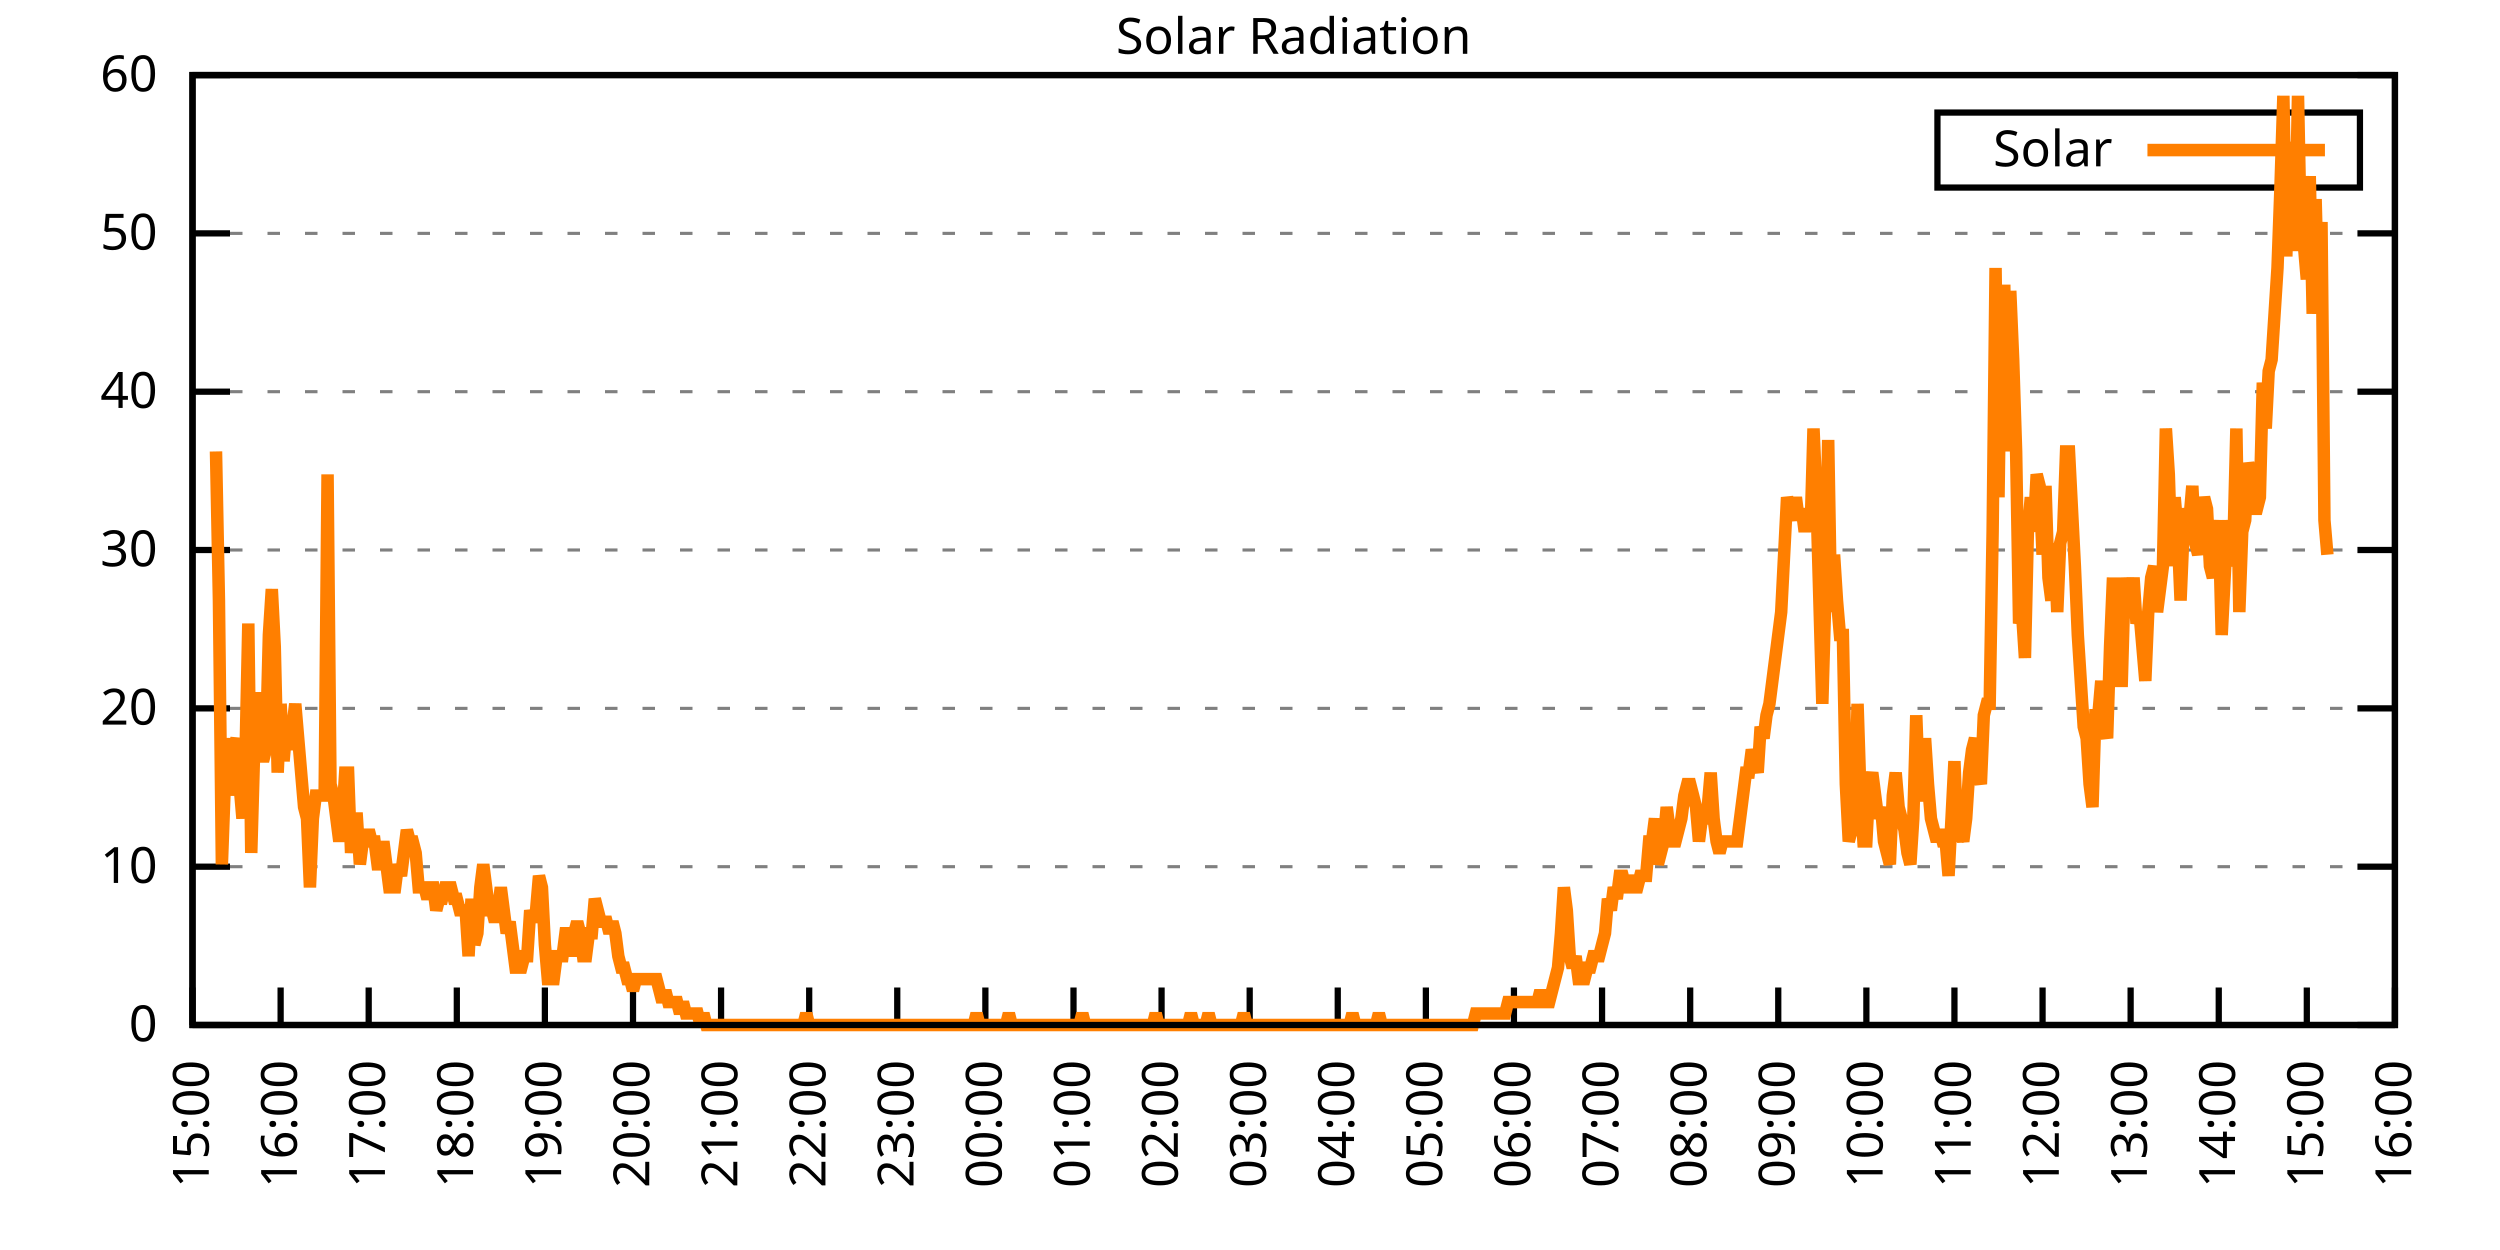
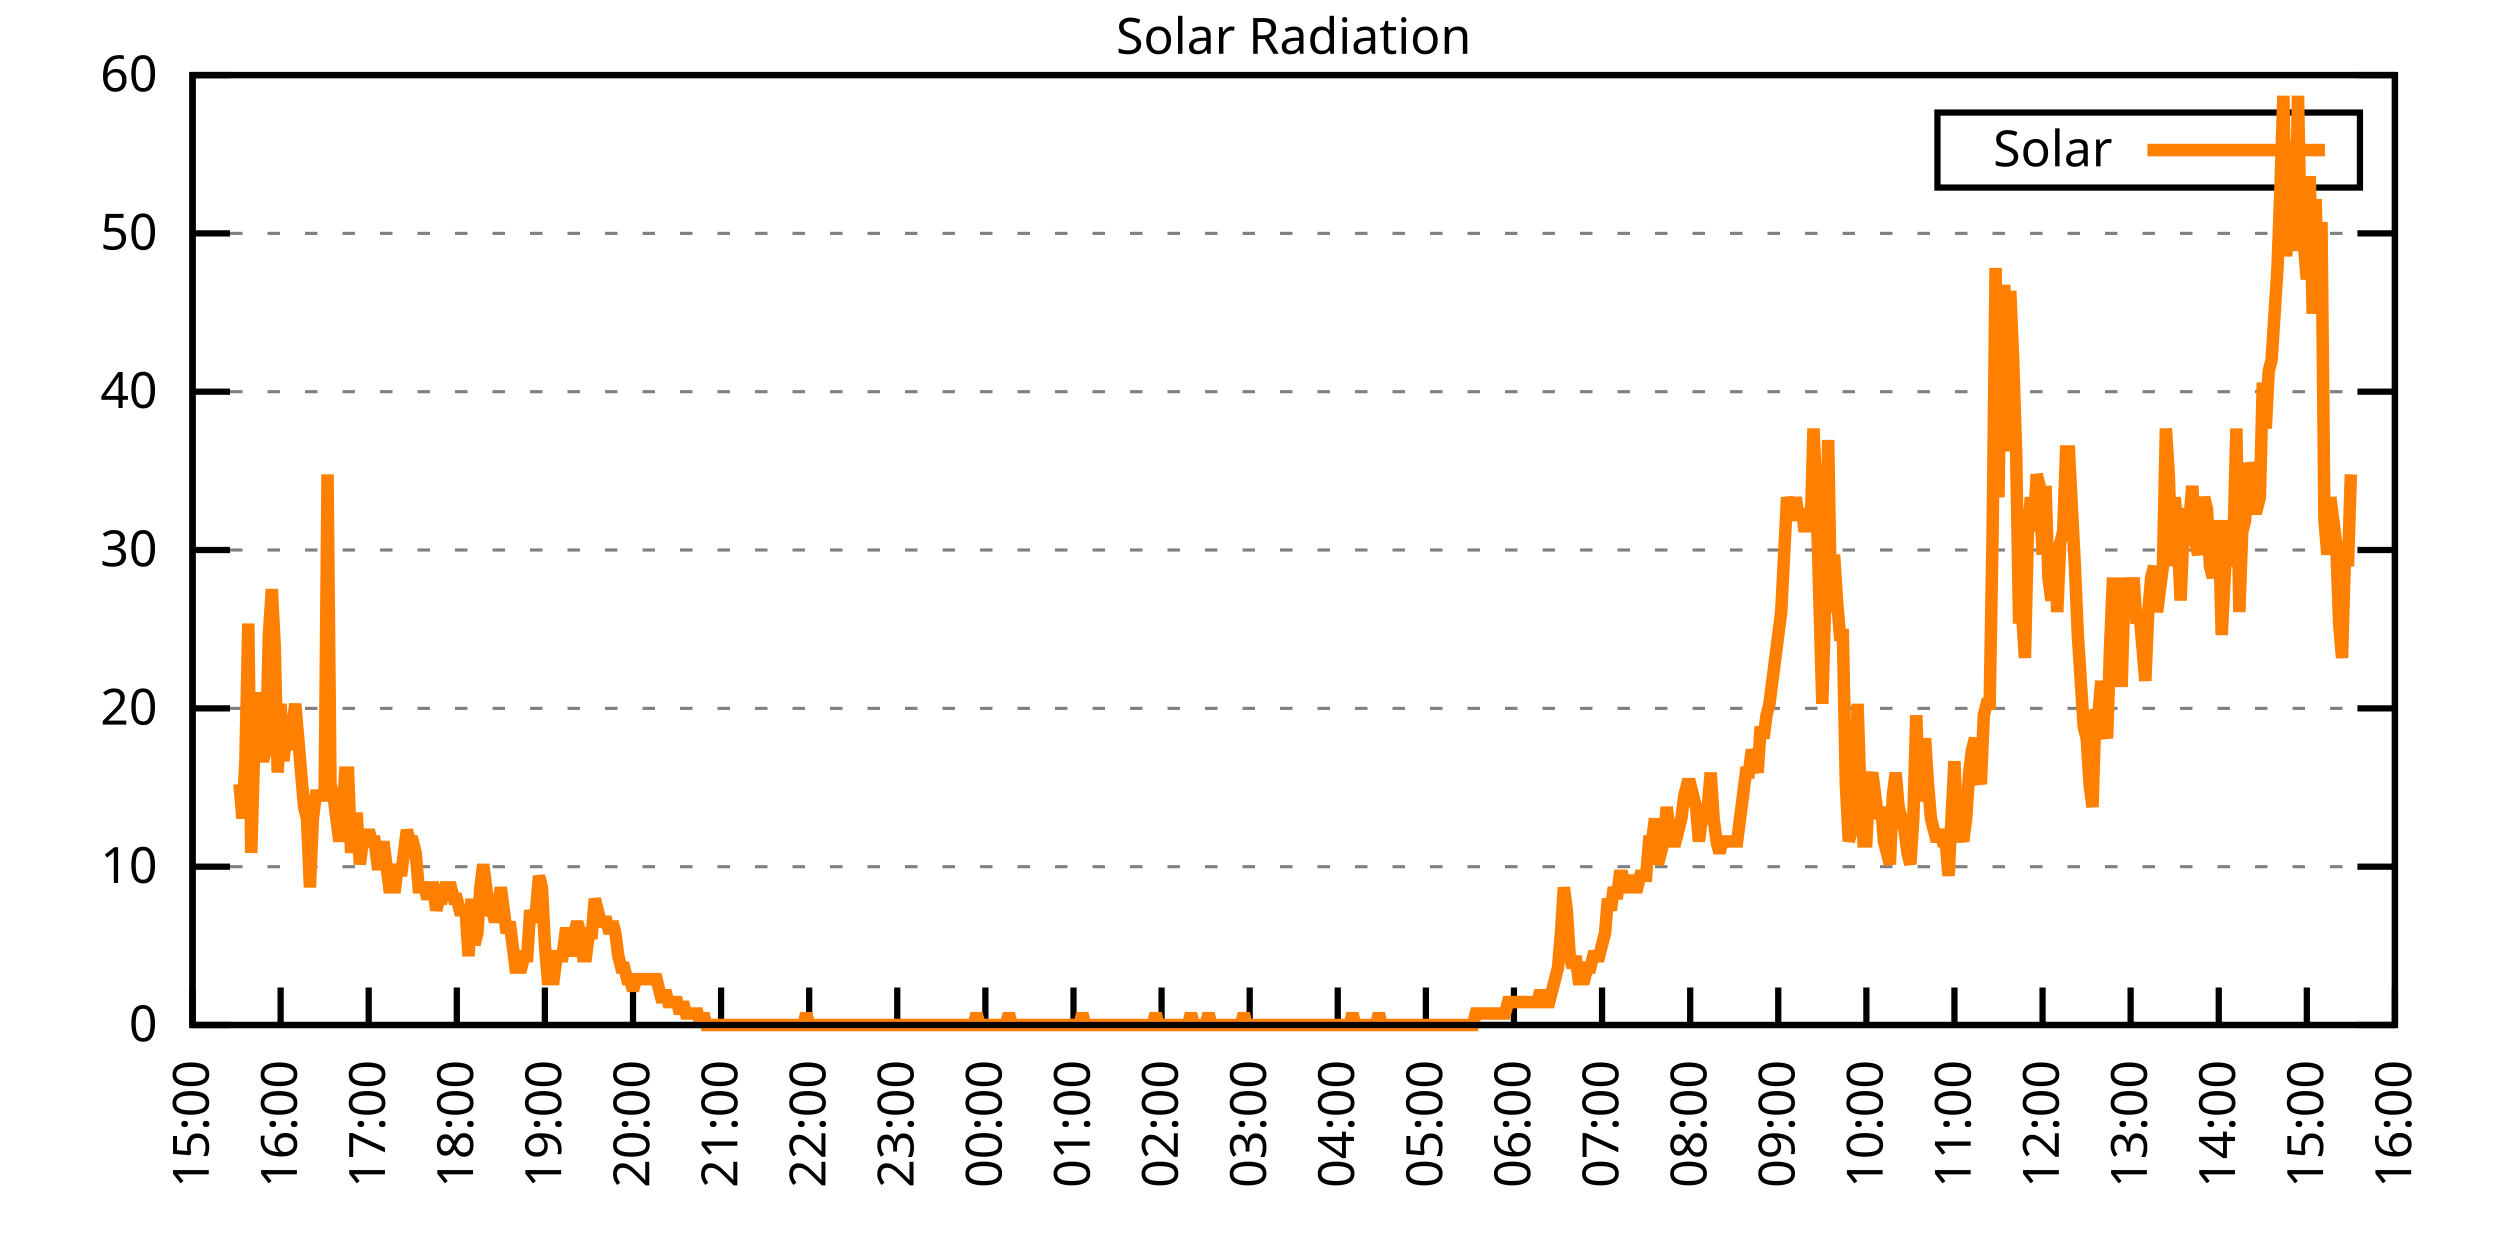
<svg xmlns="http://www.w3.org/2000/svg" xmlns:xlink="http://www.w3.org/1999/xlink" width="400" height="200" viewBox="0 0 400 200">
  <g id="gnuplot_canvas">
    <rect x="0" y="0" width="400" height="200" fill="none" />
    <defs>
      <circle id="gpDot" r="0.5" stroke-width="0.5" stroke="currentColor" />
      <path id="gpPt0" stroke-width="0.333" stroke="currentColor" d="M-1,0 h2 M0,-1 v2" />
      <path id="gpPt1" stroke-width="0.333" stroke="currentColor" d="M-1,-1 L1,1 M1,-1 L-1,1" />
      <path id="gpPt2" stroke-width="0.333" stroke="currentColor" d="M-1,0 L1,0 M0,-1 L0,1 M-1,-1 L1,1 M-1,1 L1,-1" />
      <rect id="gpPt3" stroke-width="0.333" stroke="currentColor" x="-1" y="-1" width="2" height="2" />
      <rect id="gpPt4" stroke-width="0.333" stroke="currentColor" fill="currentColor" x="-1" y="-1" width="2" height="2" />
      <circle id="gpPt5" stroke-width="0.333" stroke="currentColor" cx="0" cy="0" r="1" />
      <use xlink:href="#gpPt5" id="gpPt6" fill="currentColor" stroke="none" />
      <path id="gpPt7" stroke-width="0.333" stroke="currentColor" d="M0,-1.33 L-1.33,0.67 L1.33,0.67 z" />
      <use xlink:href="#gpPt7" id="gpPt8" fill="currentColor" stroke="none" />
      <use xlink:href="#gpPt7" id="gpPt9" stroke="currentColor" transform="rotate(180)" />
      <use xlink:href="#gpPt9" id="gpPt10" fill="currentColor" stroke="none" />
      <use xlink:href="#gpPt3" id="gpPt11" stroke="currentColor" transform="rotate(45)" />
      <use xlink:href="#gpPt11" id="gpPt12" fill="currentColor" stroke="none" />
      <path id="gpPt13" stroke-width="0.333" stroke="currentColor" d="M0,1.330 L1.265,0.411 L0.782,-1.067 L-0.782,-1.076 L-1.265,0.411 z" />
      <use xlink:href="#gpPt13" id="gpPt14" fill="currentColor" stroke="none" />
      <filter id="textbox" filterUnits="objectBoundingBox" x="0" y="0" height="1" width="1">
        <feFlood flood-color="white" flood-opacity="1" result="bgnd" />
        <feComposite in="SourceGraphic" in2="bgnd" operator="atop" />
      </filter>
      <filter id="greybox" filterUnits="objectBoundingBox" x="0" y="0" height="1" width="1">
        <feFlood flood-color="lightgrey" flood-opacity="1" result="grey" />
        <feComposite in="SourceGraphic" in2="grey" operator="atop" />
      </filter>
    </defs>
    <g fill="none" color="white" stroke="currentColor" stroke-width="1.00" stroke-linecap="butt" stroke-linejoin="miter">
</g>
    <g fill="none" color="black" stroke="currentColor" stroke-width="1.00" stroke-linecap="butt" stroke-linejoin="miter">
      <g stroke="none" shape-rendering="crispEdges">
        <polygon fill="rgb(255, 255, 255)" points="30.80,164.00 383.18,164.00 383.18,12.02 30.80,12.02 " />
      </g>
    </g>
    <g fill="none" color="black" stroke="currentColor" stroke-width="1.00" stroke-linecap="butt" stroke-linejoin="miter">
</g>
    <g fill="none" color="black" stroke="black" stroke-width="0.50" stroke-linecap="butt" stroke-linejoin="miter">
</g>
    <g fill="none" color="gray" stroke="currentColor" stroke-width="0.50" stroke-linecap="butt" stroke-linejoin="miter">
      <path stroke="gray" stroke-dasharray="2,4" class="gridline" d="M30.80,164.00 L383.19,164.00  " />
    </g>
    <g fill="none" color="gray" stroke="gray" stroke-width="1.00" stroke-linecap="butt" stroke-linejoin="miter">
</g>
    <g fill="none" color="black" stroke="currentColor" stroke-width="1.00" stroke-linecap="butt" stroke-linejoin="miter">
      <path stroke="black" d="M30.80,164.00 L36.80,164.00 M383.19,164.00 L377.19,164.00  " />
      <g transform="translate(25.20,166.60)" stroke="none" fill="black" font-family="Sans" font-size="8.00" text-anchor="end">
        <text>
          <tspan font-family="Sans"> 0</tspan>
        </text>
      </g>
    </g>
    <g fill="none" color="black" stroke="currentColor" stroke-width="1.00" stroke-linecap="butt" stroke-linejoin="miter">
</g>
    <g fill="none" color="black" stroke="black" stroke-width="0.50" stroke-linecap="butt" stroke-linejoin="miter">
</g>
    <g fill="none" color="gray" stroke="currentColor" stroke-width="0.50" stroke-linecap="butt" stroke-linejoin="miter">
      <path stroke="gray" stroke-dasharray="2,4" class="gridline" d="M30.80,138.67 L383.19,138.67  " />
    </g>
    <g fill="none" color="gray" stroke="gray" stroke-width="1.00" stroke-linecap="butt" stroke-linejoin="miter">
</g>
    <g fill="none" color="black" stroke="currentColor" stroke-width="1.00" stroke-linecap="butt" stroke-linejoin="miter">
      <path stroke="black" d="M30.80,138.67 L36.80,138.67 M383.19,138.67 L377.19,138.67  " />
      <g transform="translate(25.20,141.27)" stroke="none" fill="black" font-family="Sans" font-size="8.00" text-anchor="end">
        <text>
          <tspan font-family="Sans"> 10</tspan>
        </text>
      </g>
    </g>
    <g fill="none" color="black" stroke="currentColor" stroke-width="1.00" stroke-linecap="butt" stroke-linejoin="miter">
</g>
    <g fill="none" color="black" stroke="black" stroke-width="0.50" stroke-linecap="butt" stroke-linejoin="miter">
</g>
    <g fill="none" color="gray" stroke="currentColor" stroke-width="0.50" stroke-linecap="butt" stroke-linejoin="miter">
      <path stroke="gray" stroke-dasharray="2,4" class="gridline" d="M30.80,113.34 L383.19,113.34  " />
    </g>
    <g fill="none" color="gray" stroke="gray" stroke-width="1.00" stroke-linecap="butt" stroke-linejoin="miter">
</g>
    <g fill="none" color="black" stroke="currentColor" stroke-width="1.00" stroke-linecap="butt" stroke-linejoin="miter">
      <path stroke="black" d="M30.80,113.34 L36.80,113.34 M383.19,113.34 L377.19,113.34  " />
      <g transform="translate(25.20,115.94)" stroke="none" fill="black" font-family="Sans" font-size="8.00" text-anchor="end">
        <text>
          <tspan font-family="Sans"> 20</tspan>
        </text>
      </g>
    </g>
    <g fill="none" color="black" stroke="currentColor" stroke-width="1.00" stroke-linecap="butt" stroke-linejoin="miter">
</g>
    <g fill="none" color="black" stroke="black" stroke-width="0.50" stroke-linecap="butt" stroke-linejoin="miter">
</g>
    <g fill="none" color="gray" stroke="currentColor" stroke-width="0.50" stroke-linecap="butt" stroke-linejoin="miter">
      <path stroke="gray" stroke-dasharray="2,4" class="gridline" d="M30.80,88.00 L383.19,88.00  " />
    </g>
    <g fill="none" color="gray" stroke="gray" stroke-width="1.00" stroke-linecap="butt" stroke-linejoin="miter">
</g>
    <g fill="none" color="black" stroke="currentColor" stroke-width="1.00" stroke-linecap="butt" stroke-linejoin="miter">
      <path stroke="black" d="M30.80,88.00 L36.80,88.00 M383.19,88.00 L377.19,88.00  " />
      <g transform="translate(25.20,90.60)" stroke="none" fill="black" font-family="Sans" font-size="8.00" text-anchor="end">
        <text>
          <tspan font-family="Sans"> 30</tspan>
        </text>
      </g>
    </g>
    <g fill="none" color="black" stroke="currentColor" stroke-width="1.00" stroke-linecap="butt" stroke-linejoin="miter">
</g>
    <g fill="none" color="black" stroke="black" stroke-width="0.50" stroke-linecap="butt" stroke-linejoin="miter">
</g>
    <g fill="none" color="gray" stroke="currentColor" stroke-width="0.50" stroke-linecap="butt" stroke-linejoin="miter">
      <path stroke="gray" stroke-dasharray="2,4" class="gridline" d="M30.80,62.67 L383.19,62.67  " />
    </g>
    <g fill="none" color="gray" stroke="gray" stroke-width="1.00" stroke-linecap="butt" stroke-linejoin="miter">
</g>
    <g fill="none" color="black" stroke="currentColor" stroke-width="1.00" stroke-linecap="butt" stroke-linejoin="miter">
      <path stroke="black" d="M30.80,62.67 L36.80,62.67 M383.19,62.67 L377.19,62.67  " />
      <g transform="translate(25.20,65.27)" stroke="none" fill="black" font-family="Sans" font-size="8.00" text-anchor="end">
        <text>
          <tspan font-family="Sans"> 40</tspan>
        </text>
      </g>
    </g>
    <g fill="none" color="black" stroke="currentColor" stroke-width="1.00" stroke-linecap="butt" stroke-linejoin="miter">
</g>
    <g fill="none" color="black" stroke="black" stroke-width="0.50" stroke-linecap="butt" stroke-linejoin="miter">
</g>
    <g fill="none" color="gray" stroke="currentColor" stroke-width="0.50" stroke-linecap="butt" stroke-linejoin="miter">
      <path stroke="gray" stroke-dasharray="2,4" class="gridline" d="M30.80,37.34 L383.19,37.34  " />
    </g>
    <g fill="none" color="gray" stroke="gray" stroke-width="1.00" stroke-linecap="butt" stroke-linejoin="miter">
</g>
    <g fill="none" color="black" stroke="currentColor" stroke-width="1.00" stroke-linecap="butt" stroke-linejoin="miter">
      <path stroke="black" d="M30.80,37.34 L36.80,37.34 M383.19,37.34 L377.19,37.34  " />
      <g transform="translate(25.20,39.94)" stroke="none" fill="black" font-family="Sans" font-size="8.00" text-anchor="end">
        <text>
          <tspan font-family="Sans"> 50</tspan>
        </text>
      </g>
    </g>
    <g fill="none" color="black" stroke="currentColor" stroke-width="1.00" stroke-linecap="butt" stroke-linejoin="miter">
</g>
    <g fill="none" color="black" stroke="black" stroke-width="0.50" stroke-linecap="butt" stroke-linejoin="miter">
</g>
    <g fill="none" color="gray" stroke="currentColor" stroke-width="0.50" stroke-linecap="butt" stroke-linejoin="miter">
      <path stroke="gray" stroke-dasharray="2,4" class="gridline" d="M30.80,12.01 L383.19,12.01  " />
    </g>
    <g fill="none" color="gray" stroke="gray" stroke-width="1.00" stroke-linecap="butt" stroke-linejoin="miter">
</g>
    <g fill="none" color="black" stroke="currentColor" stroke-width="1.00" stroke-linecap="butt" stroke-linejoin="miter">
      <path stroke="black" d="M30.80,12.01 L36.80,12.01 M383.19,12.01 L377.19,12.01  " />
      <g transform="translate(25.20,14.61)" stroke="none" fill="black" font-family="Sans" font-size="8.00" text-anchor="end">
        <text>
          <tspan font-family="Sans"> 60</tspan>
        </text>
      </g>
    </g>
    <g fill="none" color="black" stroke="currentColor" stroke-width="1.00" stroke-linecap="butt" stroke-linejoin="miter">
      <path stroke="black" d="M30.80,164.00 L30.80,158.00  " />
      <g transform="translate(33.40,169.60) rotate(270.00)" stroke="none" fill="black" font-family="Sans" font-size="8.00" text-anchor="end">
        <text>
          <tspan font-family="Sans">15:00</tspan>
        </text>
      </g>
    </g>
    <g fill="none" color="black" stroke="currentColor" stroke-width="1.00" stroke-linecap="butt" stroke-linejoin="miter">
      <path stroke="black" d="M44.90,164.00 L44.90,158.00  " />
      <g transform="translate(47.50,169.60) rotate(270.00)" stroke="none" fill="black" font-family="Sans" font-size="8.00" text-anchor="end">
        <text>
          <tspan font-family="Sans">16:00</tspan>
        </text>
      </g>
    </g>
    <g fill="none" color="black" stroke="currentColor" stroke-width="1.00" stroke-linecap="butt" stroke-linejoin="miter">
      <path stroke="black" d="M58.99,164.00 L58.99,158.00  " />
      <g transform="translate(61.59,169.60) rotate(270.00)" stroke="none" fill="black" font-family="Sans" font-size="8.00" text-anchor="end">
        <text>
          <tspan font-family="Sans">17:00</tspan>
        </text>
      </g>
    </g>
    <g fill="none" color="black" stroke="currentColor" stroke-width="1.00" stroke-linecap="butt" stroke-linejoin="miter">
      <path stroke="black" d="M73.09,164.00 L73.09,158.00  " />
      <g transform="translate(75.69,169.60) rotate(270.00)" stroke="none" fill="black" font-family="Sans" font-size="8.00" text-anchor="end">
        <text>
          <tspan font-family="Sans">18:00</tspan>
        </text>
      </g>
    </g>
    <g fill="none" color="black" stroke="currentColor" stroke-width="1.00" stroke-linecap="butt" stroke-linejoin="miter">
      <path stroke="black" d="M87.18,164.00 L87.18,158.00  " />
      <g transform="translate(89.78,169.60) rotate(270.00)" stroke="none" fill="black" font-family="Sans" font-size="8.00" text-anchor="end">
        <text>
          <tspan font-family="Sans">19:00</tspan>
        </text>
      </g>
    </g>
    <g fill="none" color="black" stroke="currentColor" stroke-width="1.00" stroke-linecap="butt" stroke-linejoin="miter">
      <path stroke="black" d="M101.28,164.00 L101.28,158.00  " />
      <g transform="translate(103.88,169.60) rotate(270.00)" stroke="none" fill="black" font-family="Sans" font-size="8.00" text-anchor="end">
        <text>
          <tspan font-family="Sans">20:00</tspan>
        </text>
      </g>
    </g>
    <g fill="none" color="black" stroke="currentColor" stroke-width="1.00" stroke-linecap="butt" stroke-linejoin="miter">
      <path stroke="black" d="M115.37,164.00 L115.37,158.00  " />
      <g transform="translate(117.97,169.60) rotate(270.00)" stroke="none" fill="black" font-family="Sans" font-size="8.00" text-anchor="end">
        <text>
          <tspan font-family="Sans">21:00</tspan>
        </text>
      </g>
    </g>
    <g fill="none" color="black" stroke="currentColor" stroke-width="1.00" stroke-linecap="butt" stroke-linejoin="miter">
      <path stroke="black" d="M129.47,164.00 L129.47,158.00  " />
      <g transform="translate(132.07,169.60) rotate(270.00)" stroke="none" fill="black" font-family="Sans" font-size="8.00" text-anchor="end">
        <text>
          <tspan font-family="Sans">22:00</tspan>
        </text>
      </g>
    </g>
    <g fill="none" color="black" stroke="currentColor" stroke-width="1.00" stroke-linecap="butt" stroke-linejoin="miter">
      <path stroke="black" d="M143.56,164.00 L143.56,158.00  " />
      <g transform="translate(146.16,169.60) rotate(270.00)" stroke="none" fill="black" font-family="Sans" font-size="8.00" text-anchor="end">
        <text>
          <tspan font-family="Sans">23:00</tspan>
        </text>
      </g>
    </g>
    <g fill="none" color="black" stroke="currentColor" stroke-width="1.00" stroke-linecap="butt" stroke-linejoin="miter">
      <path stroke="black" d="M157.66,164.00 L157.66,158.00  " />
      <g transform="translate(160.26,169.60) rotate(270.00)" stroke="none" fill="black" font-family="Sans" font-size="8.00" text-anchor="end">
        <text>
          <tspan font-family="Sans">00:00</tspan>
        </text>
      </g>
    </g>
    <g fill="none" color="black" stroke="currentColor" stroke-width="1.00" stroke-linecap="butt" stroke-linejoin="miter">
      <path stroke="black" d="M171.76,164.00 L171.76,158.00  " />
      <g transform="translate(174.36,169.60) rotate(270.00)" stroke="none" fill="black" font-family="Sans" font-size="8.00" text-anchor="end">
        <text>
          <tspan font-family="Sans">01:00</tspan>
        </text>
      </g>
    </g>
    <g fill="none" color="black" stroke="currentColor" stroke-width="1.00" stroke-linecap="butt" stroke-linejoin="miter">
      <path stroke="black" d="M185.85,164.00 L185.85,158.00  " />
      <g transform="translate(188.45,169.60) rotate(270.00)" stroke="none" fill="black" font-family="Sans" font-size="8.00" text-anchor="end">
        <text>
          <tspan font-family="Sans">02:00</tspan>
        </text>
      </g>
    </g>
    <g fill="none" color="black" stroke="currentColor" stroke-width="1.00" stroke-linecap="butt" stroke-linejoin="miter">
      <path stroke="black" d="M199.95,164.00 L199.95,158.00  " />
      <g transform="translate(202.55,169.60) rotate(270.00)" stroke="none" fill="black" font-family="Sans" font-size="8.00" text-anchor="end">
        <text>
          <tspan font-family="Sans">03:00</tspan>
        </text>
      </g>
    </g>
    <g fill="none" color="black" stroke="currentColor" stroke-width="1.00" stroke-linecap="butt" stroke-linejoin="miter">
      <path stroke="black" d="M214.04,164.00 L214.04,158.00  " />
      <g transform="translate(216.64,169.60) rotate(270.00)" stroke="none" fill="black" font-family="Sans" font-size="8.00" text-anchor="end">
        <text>
          <tspan font-family="Sans">04:00</tspan>
        </text>
      </g>
    </g>
    <g fill="none" color="black" stroke="currentColor" stroke-width="1.00" stroke-linecap="butt" stroke-linejoin="miter">
      <path stroke="black" d="M228.14,164.00 L228.14,158.00  " />
      <g transform="translate(230.74,169.60) rotate(270.00)" stroke="none" fill="black" font-family="Sans" font-size="8.00" text-anchor="end">
        <text>
          <tspan font-family="Sans">05:00</tspan>
        </text>
      </g>
    </g>
    <g fill="none" color="black" stroke="currentColor" stroke-width="1.00" stroke-linecap="butt" stroke-linejoin="miter">
      <path stroke="black" d="M242.23,164.00 L242.23,158.00  " />
      <g transform="translate(244.83,169.60) rotate(270.00)" stroke="none" fill="black" font-family="Sans" font-size="8.00" text-anchor="end">
        <text>
          <tspan font-family="Sans">06:00</tspan>
        </text>
      </g>
    </g>
    <g fill="none" color="black" stroke="currentColor" stroke-width="1.00" stroke-linecap="butt" stroke-linejoin="miter">
      <path stroke="black" d="M256.33,164.00 L256.33,158.00  " />
      <g transform="translate(258.93,169.60) rotate(270.00)" stroke="none" fill="black" font-family="Sans" font-size="8.00" text-anchor="end">
        <text>
          <tspan font-family="Sans">07:00</tspan>
        </text>
      </g>
    </g>
    <g fill="none" color="black" stroke="currentColor" stroke-width="1.00" stroke-linecap="butt" stroke-linejoin="miter">
      <path stroke="black" d="M270.43,164.00 L270.43,158.00  " />
      <g transform="translate(273.03,169.60) rotate(270.00)" stroke="none" fill="black" font-family="Sans" font-size="8.00" text-anchor="end">
        <text>
          <tspan font-family="Sans">08:00</tspan>
        </text>
      </g>
    </g>
    <g fill="none" color="black" stroke="currentColor" stroke-width="1.00" stroke-linecap="butt" stroke-linejoin="miter">
      <path stroke="black" d="M284.52,164.00 L284.52,158.00  " />
      <g transform="translate(287.12,169.60) rotate(270.00)" stroke="none" fill="black" font-family="Sans" font-size="8.00" text-anchor="end">
        <text>
          <tspan font-family="Sans">09:00</tspan>
        </text>
      </g>
    </g>
    <g fill="none" color="black" stroke="currentColor" stroke-width="1.00" stroke-linecap="butt" stroke-linejoin="miter">
      <path stroke="black" d="M298.62,164.00 L298.62,158.00  " />
      <g transform="translate(301.22,169.60) rotate(270.00)" stroke="none" fill="black" font-family="Sans" font-size="8.00" text-anchor="end">
        <text>
          <tspan font-family="Sans">10:00</tspan>
        </text>
      </g>
    </g>
    <g fill="none" color="black" stroke="currentColor" stroke-width="1.00" stroke-linecap="butt" stroke-linejoin="miter">
      <path stroke="black" d="M312.71,164.00 L312.71,158.00  " />
      <g transform="translate(315.31,169.60) rotate(270.00)" stroke="none" fill="black" font-family="Sans" font-size="8.00" text-anchor="end">
        <text>
          <tspan font-family="Sans">11:00</tspan>
        </text>
      </g>
    </g>
    <g fill="none" color="black" stroke="currentColor" stroke-width="1.00" stroke-linecap="butt" stroke-linejoin="miter">
      <path stroke="black" d="M326.81,164.00 L326.81,158.00  " />
      <g transform="translate(329.41,169.60) rotate(270.00)" stroke="none" fill="black" font-family="Sans" font-size="8.00" text-anchor="end">
        <text>
          <tspan font-family="Sans">12:00</tspan>
        </text>
      </g>
    </g>
    <g fill="none" color="black" stroke="currentColor" stroke-width="1.00" stroke-linecap="butt" stroke-linejoin="miter">
      <path stroke="black" d="M340.90,164.00 L340.90,158.00  " />
      <g transform="translate(343.50,169.60) rotate(270.00)" stroke="none" fill="black" font-family="Sans" font-size="8.00" text-anchor="end">
        <text>
          <tspan font-family="Sans">13:00</tspan>
        </text>
      </g>
    </g>
    <g fill="none" color="black" stroke="currentColor" stroke-width="1.00" stroke-linecap="butt" stroke-linejoin="miter">
      <path stroke="black" d="M355.00,164.00 L355.00,158.00  " />
      <g transform="translate(357.60,169.60) rotate(270.00)" stroke="none" fill="black" font-family="Sans" font-size="8.00" text-anchor="end">
        <text>
          <tspan font-family="Sans">14:00</tspan>
        </text>
      </g>
    </g>
    <g fill="none" color="black" stroke="currentColor" stroke-width="1.00" stroke-linecap="butt" stroke-linejoin="miter">
      <path stroke="black" d="M369.09,164.00 L369.09,158.00  " />
      <g transform="translate(371.69,169.60) rotate(270.00)" stroke="none" fill="black" font-family="Sans" font-size="8.00" text-anchor="end">
        <text>
          <tspan font-family="Sans">15:00</tspan>
        </text>
      </g>
    </g>
    <g fill="none" color="black" stroke="currentColor" stroke-width="1.00" stroke-linecap="butt" stroke-linejoin="miter">
      <path stroke="black" d="M383.19,164.00 L383.19,158.00  " />
      <g transform="translate(385.79,169.60) rotate(270.00)" stroke="none" fill="black" font-family="Sans" font-size="8.00" text-anchor="end">
        <text>
          <tspan font-family="Sans">16:00</tspan>
        </text>
      </g>
    </g>
    <g fill="none" color="black" stroke="currentColor" stroke-width="1.00" stroke-linecap="butt" stroke-linejoin="miter">
</g>
    <g fill="none" color="black" stroke="currentColor" stroke-width="1.00" stroke-linecap="butt" stroke-linejoin="miter">
      <path stroke="black" d="M30.80,12.01 L30.80,164.00 L383.19,164.00 L383.19,12.01 L30.80,12.01 Z  " />
    </g>
    <g fill="none" color="black" stroke="currentColor" stroke-width="1.00" stroke-linecap="butt" stroke-linejoin="miter">
</g>
    <g fill="none" color="black" stroke="currentColor" stroke-width="1.00" stroke-linecap="butt" stroke-linejoin="miter">
      <path stroke="black" d="M309.99,30.01 L309.99,18.01 L377.59,18.01 L377.59,30.01 L309.99,30.01 Z  " />
    </g>
    <g id="Solar_Radiation_plot_1">
      <g fill="none" color="white" stroke="black" stroke-width="2.00" stroke-linecap="butt" stroke-linejoin="miter">
</g>
      <g fill="none" color="black" stroke="currentColor" stroke-width="2.00" stroke-linecap="butt" stroke-linejoin="miter">
        <g transform="translate(337.99,26.61)" stroke="none" fill="black" font-family="Sans" font-size="8.00" text-anchor="end">
          <text>
            <tspan font-family="Sans">Solar</tspan>
          </text>
        </g>
      </g>
      <g fill="none" color="black" stroke="currentColor" stroke-width="2.00" stroke-linecap="butt" stroke-linejoin="miter">
-         <path stroke="rgb(255, 127,   0)" d="M343.59,24.01 L371.99,24.01 M34.56,72.23 L35.03,96.09 L35.50,138.30 L35.97,125.46 L36.44,118.12 L36.91,127.29   L37.38,119.95 L37.85,118.12 L38.32,125.46 L38.79,130.96 L39.26,121.79 L39.73,99.76 L40.20,136.47 L40.67,119.95   L41.14,110.77 L41.61,119.95 L42.08,121.79 L42.55,119.95 L43.02,101.60 L43.49,94.26 L43.96,103.43 L44.43,123.62   L44.90,112.61 L45.37,121.79 L45.84,116.28 L46.31,119.95 L46.78,116.28 L47.24,112.61 L47.71,118.12 L48.18,123.62   L48.65,129.13 L49.12,130.96 L49.59,141.98 L50.06,130.96 L50.53,127.29 L51.00,127.29 L51.47,127.29 L51.94,127.29   L52.41,75.90 L52.88,125.46 L53.35,127.29 L53.82,130.96 L54.29,134.63 L54.76,130.96 L55.23,123.62 L55.70,123.62   L56.17,136.47 L56.64,130.96 L57.11,130.96 L57.58,138.30 L58.05,134.63 L58.52,134.63 L58.99,132.80 L59.46,134.63   L59.93,134.63 L60.40,138.30 L60.87,138.30 L61.34,134.63 L61.81,138.30 L62.28,141.98 L62.75,141.98 L63.22,141.98   L63.69,138.30 L64.16,140.14 L64.63,136.47 L65.10,132.80 L65.57,134.63 L66.04,134.63 L66.51,136.47 L66.98,141.98   L67.45,141.98 L67.92,141.98 L68.39,143.81 L68.86,141.98 L69.33,141.98 L69.80,145.65 L70.27,143.81 L70.74,143.81   L71.21,141.98 L71.68,141.98 L72.15,141.98 L72.62,143.81 L73.09,143.81 L73.56,145.65 L74.03,145.65 L74.50,145.65   L74.97,152.99 L75.44,143.81 L75.91,151.15 L76.38,149.32 L76.85,141.98 L77.32,138.30 L77.79,141.98 L78.26,145.65   L78.73,145.65 L79.19,147.48 L79.66,145.65 L80.13,141.98 L80.60,145.65 L81.07,149.32 L81.54,147.48 L82.01,151.15   L82.48,154.82 L82.95,154.82 L83.42,154.82 L83.89,152.99 L84.36,152.99 L84.83,145.65 L85.30,147.48 L85.77,145.65   L86.24,140.14 L86.71,141.98 L87.18,151.15 L87.65,156.66 L88.12,156.66 L88.59,156.66 L89.06,152.99 L89.53,152.99   L90.00,152.99 L90.47,149.32 L90.94,149.32 L91.41,152.99 L91.88,149.32 L92.35,147.48 L92.82,149.32 L93.29,152.99   L93.76,152.99 L94.23,149.32 L94.70,149.32 L95.17,143.81 L95.64,145.65 L96.11,147.48 L96.58,147.48 L97.05,147.48   L97.52,149.32 L97.99,147.48 L98.46,149.32 L98.93,152.99 L99.40,154.82 L99.87,154.82 L100.34,156.66 L100.81,156.66   L101.28,158.49 L101.75,156.66 L102.22,156.66 L102.69,156.66 L103.16,156.66 L103.63,156.66 L104.10,156.66 L104.57,156.66   L105.04,156.66 L105.51,158.49 L105.98,160.33 L106.45,158.49 L106.92,160.33 L107.39,160.33 L107.86,160.33 L108.33,160.33   L108.80,162.16 L109.27,160.33 L109.74,162.16 L110.21,162.16 L110.68,162.16 L111.14,162.16 L111.61,162.16 L112.08,164.00   L112.55,162.16 L113.02,164.00 L113.49,164.00 L113.96,164.00 L114.43,164.00 L114.90,164.00 L115.37,164.00 L115.84,164.00   L116.31,164.00 L116.78,164.00 L117.25,164.00 L117.72,164.00 L118.19,164.00 L118.66,164.00 L119.13,164.00 L119.60,164.00   L120.07,164.00 L120.54,164.00 L121.01,164.00 L121.48,164.00 L121.95,164.00 L122.42,164.00 L122.89,164.00 L123.36,164.00   L123.83,164.00 L124.30,164.00 L124.77,164.00 L125.24,164.00 L125.71,164.00 L126.18,164.00 L126.65,164.00 L127.12,164.00   L127.59,164.00 L128.06,164.00 L128.53,164.00 L129.00,162.16 L129.47,164.00 L129.94,164.00 L130.41,164.00 L130.88,164.00   L131.35,164.00 L131.82,164.00 L132.29,164.00 L132.76,164.00 L133.23,164.00 L133.70,164.00 L134.17,164.00 L134.64,164.00   L135.11,164.00 L135.58,164.00 L136.05,164.00 L136.52,164.00 L136.99,164.00 L137.46,164.00 L137.93,164.00 L138.40,164.00   L138.87,164.00 L139.34,164.00 L139.81,164.00 L140.28,164.00 L140.75,164.00 L141.22,164.00 L141.69,164.00 L142.16,164.00   L142.63,164.00 L143.09,164.00 L143.56,164.00 L144.03,164.00 L144.50,164.00 L144.97,164.00 L145.44,164.00 L145.91,164.00   L146.38,164.00 L146.85,164.00 L147.32,164.00 L147.79,164.00 L148.26,164.00 L148.73,164.00 L149.20,164.00 L149.67,164.00   L150.14,164.00 L150.61,164.00 L151.08,164.00 L151.55,164.00 L152.02,164.00 L152.49,164.00 L152.96,164.00 L153.43,164.00   L153.90,164.00 L154.37,164.00 L154.84,164.00 L155.31,164.00 L155.78,164.00 L156.25,162.16 L156.72,164.00 L157.19,164.00   L157.66,164.00 L158.13,164.00 L158.60,164.00 L159.07,164.00 L159.54,164.00 L160.01,164.00 L160.48,164.00 L160.95,164.00   L161.42,162.16 L161.89,164.00 L162.36,164.00 L162.83,164.00 L163.30,164.00 L163.77,164.00 L164.24,164.00 L164.71,164.00   L165.18,164.00 L165.65,164.00 L166.12,164.00 L166.59,164.00 L167.06,164.00 L167.53,164.00 L168.00,164.00 L168.47,164.00   L168.94,164.00 L169.41,164.00 L169.88,164.00 L170.35,164.00 L170.82,164.00 L171.29,164.00 L171.76,164.00 L172.23,164.00   L172.70,164.00 L173.17,162.16 L173.64,164.00 L174.11,164.00 L174.58,164.00 L175.04,164.00 L175.51,164.00 L175.98,164.00   L176.45,164.00 L176.92,164.00 L177.39,164.00 L177.86,164.00 L178.33,164.00 L178.80,164.00 L179.27,164.00 L179.74,164.00   L180.21,164.00 L180.68,164.00 L181.15,164.00 L181.62,164.00 L182.09,164.00 L182.56,164.00 L183.03,164.00 L183.50,164.00   L183.97,164.00 L184.44,164.00 L184.91,162.16 L185.38,164.00 L185.85,164.00 L186.32,164.00 L186.79,164.00 L187.26,164.00   L187.73,164.00 L188.20,164.00 L188.67,164.00 L189.14,164.00 L189.61,164.00 L190.08,164.00 L190.55,162.16 L191.02,164.00   L191.49,164.00 L191.96,164.00 L192.43,164.00 L192.90,164.00 L193.37,162.16 L193.84,164.00 L194.31,164.00 L194.78,164.00   L195.25,164.00 L195.72,164.00 L196.19,164.00 L196.66,164.00 L197.13,164.00 L197.60,164.00 L198.07,164.00 L198.54,164.00   L199.01,162.16 L199.48,164.00 L199.95,164.00 L200.42,164.00 L200.89,164.00 L201.36,164.00 L201.83,164.00 L202.30,164.00   L202.77,164.00 L203.24,164.00 L203.71,164.00 L204.18,164.00 L204.65,164.00 L205.12,164.00 L205.59,164.00 L206.06,164.00   L206.53,164.00 L207.00,164.00 L207.46,164.00 L207.93,164.00 L208.40,164.00 L208.87,164.00 L209.34,164.00 L209.81,164.00   L210.28,164.00 L210.75,164.00 L211.22,164.00 L211.69,164.00 L212.16,164.00 L212.63,164.00 L213.10,164.00 L213.57,164.00   L214.04,164.00 L214.51,164.00 L214.98,164.00 L215.45,164.00 L215.92,164.00 L216.39,162.16 L216.86,164.00 L217.33,164.00   L217.80,164.00 L218.27,164.00 L218.74,164.00 L219.21,164.00 L219.68,164.00 L220.15,164.00 L220.62,162.16 L221.09,164.00   L221.56,164.00 L222.03,164.00 L222.50,164.00 L222.97,164.00 L223.44,164.00 L223.91,164.00 L224.38,164.00 L224.85,164.00   L225.32,164.00 L225.79,164.00 L226.26,164.00 L226.73,164.00 L227.20,164.00 L227.67,164.00 L228.14,164.00 L228.61,164.00   L229.08,164.00 L229.55,164.00 L230.02,164.00 L230.49,164.00 L230.96,164.00 L231.43,164.00 L231.90,164.00 L232.37,164.00   L232.84,164.00 L233.31,164.00 L233.78,164.00 L234.25,164.00 L234.72,164.00 L235.19,164.00 L235.66,164.00 L236.13,162.16   L236.60,162.16 L237.07,162.16 L237.54,162.16 L238.01,162.16 L238.48,162.16 L238.95,162.16 L239.41,162.16 L239.88,162.16   L240.35,162.16 L240.82,162.16 L241.29,160.33 L241.76,160.33 L242.23,160.33 L242.70,160.33 L243.17,160.33 L243.64,160.33   L244.11,160.33 L244.58,160.33 L245.05,160.33 L245.52,160.33 L245.99,160.33 L246.46,158.49 L246.93,160.33 L247.40,160.33   L247.87,160.33 L248.34,158.49 L248.81,156.66 L249.28,154.82 L249.75,149.32 L250.22,141.98 L250.69,145.65 L251.16,152.99   L251.63,154.82 L252.10,152.99 L252.57,156.66 L253.04,156.66 L253.51,156.66 L253.98,154.82 L254.45,154.82 L254.92,152.99   L255.39,152.99 L255.86,152.99 L256.33,151.15 L256.80,149.32 L257.27,143.81 L257.74,145.65 L258.21,141.98 L258.68,143.81   L259.15,140.14 L259.62,140.14 L260.09,141.98 L260.56,141.98 L261.03,140.14 L261.50,141.98 L261.97,141.98 L262.44,140.14   L262.91,140.14 L263.38,140.14 L263.85,134.63 L264.32,134.63 L264.79,130.96 L265.26,138.30 L265.73,136.47 L266.20,134.63   L266.67,129.13 L267.14,132.80 L267.61,134.63 L268.08,134.63 L268.55,132.80 L269.02,130.96 L269.49,127.29 L269.96,125.46   L270.43,125.46 L270.90,127.29 L271.36,129.13 L271.83,134.63 L272.30,130.96 L272.77,130.96 L273.24,129.13 L273.71,123.62   L274.18,130.96 L274.65,134.63 L275.12,136.47 L275.59,134.63 L276.06,134.63 L276.53,134.63 L277.00,134.63 L277.47,134.63   L277.94,134.63 L278.41,130.96 L278.88,127.29 L279.35,123.62 L279.82,123.62 L280.29,119.95 L280.76,121.79 L281.23,123.62   L281.70,116.28 L282.17,118.12 L282.64,114.44 L283.11,112.61 L283.58,108.94 L284.05,105.27 L284.52,101.60 L284.99,97.93   L285.46,88.75 L285.93,79.57 L286.40,81.41 L286.87,83.24 L287.34,79.57 L287.81,83.24 L288.28,81.41 L288.75,85.08   L289.22,81.41 L289.69,85.08 L290.16,68.56 L290.63,79.57 L291.10,96.09 L291.57,112.61 L292.04,96.09 L292.51,70.40   L292.98,97.93 L293.45,88.75 L293.92,96.09 L294.39,101.60 L294.86,101.60 L295.33,125.46 L295.80,134.63 L296.27,132.80   L296.74,132.80 L297.21,112.61 L297.68,127.29 L298.15,134.63 L298.62,134.63 L299.09,125.46 L299.56,123.62 L300.03,127.29   L300.50,130.96 L300.97,129.13 L301.44,134.63 L301.91,136.47 L302.38,138.30 L302.85,127.29 L303.31,123.62 L303.78,129.13   L304.25,130.96 L304.72,132.80 L305.19,136.47 L305.66,138.30 L306.13,130.96 L306.60,114.44 L307.07,127.29 L307.54,127.29   L308.01,118.12 L308.48,125.46 L308.95,130.96 L309.42,132.80 L309.89,134.63 L310.36,132.80 L310.83,134.63 L311.30,134.63   L311.77,140.14 L312.24,130.96 L312.71,121.79 L313.18,134.63 L313.65,132.80 L314.12,134.63 L314.59,130.96 L315.06,123.62   L315.53,119.95 L316.00,118.12 L316.47,123.62 L316.94,125.46 L317.41,114.44 L317.88,112.61 L318.35,112.61 L318.82,85.08   L319.29,42.87 L319.76,79.57 L320.23,46.54 L320.70,46.54 L321.17,72.23 L321.64,46.54 L322.11,57.55 L322.58,72.23   L323.05,99.76 L323.52,97.93 L323.99,105.27 L324.46,85.08 L324.93,79.57 L325.40,85.08 L325.87,75.90 L326.34,77.74   L326.81,88.75 L327.28,77.74 L327.75,92.42 L328.22,96.09 L328.69,86.91 L329.16,97.93 L329.63,86.91 L330.10,85.08   L330.57,72.23 L331.04,72.23 L331.51,81.41 L331.98,90.59 L332.45,101.60 L332.92,108.94 L333.39,116.28 L333.86,118.12   L334.33,125.46 L334.80,129.13 L335.26,114.44 L335.73,114.44 L336.20,108.94 L336.67,116.28 L337.14,118.12 L337.61,103.43   L338.08,92.42 L338.55,105.27 L339.02,108.94 L339.49,108.94 L339.96,92.42 L340.43,97.93 L340.90,97.93 L341.37,92.42   L341.84,99.76 L342.31,97.93 L342.78,103.43 L343.25,108.94 L343.72,97.93 L344.19,92.42 L344.66,90.59 L345.13,97.93   L345.60,94.26 L346.07,90.59 L346.54,68.56 L347.01,75.90 L347.48,90.59 L347.95,79.57 L348.42,85.08 L348.89,96.09   L349.36,85.08 L349.83,81.41 L350.30,83.24 L350.77,77.74 L351.24,86.91 L351.71,88.75 L352.18,83.24 L352.65,79.57   L353.12,81.41 L353.59,90.59 L354.06,92.42 L354.53,88.75 L355.00,83.24 L355.47,101.60 L355.94,92.42 L356.41,83.24   L356.88,90.59 L357.35,86.91 L357.82,68.56 L358.29,97.93 L358.76,85.08 L359.23,83.24 L359.70,74.07 L360.17,75.90   L360.64,81.41 L361.11,81.41 L361.58,79.57 L362.05,61.22 L362.52,68.56 L362.99,59.38 L363.46,57.55 L363.93,50.21   L364.40,42.87 L364.87,30.02 L365.34,15.33 L365.81,41.03 L366.28,22.68 L366.75,39.19 L367.21,39.19 L367.68,15.33   L368.15,39.19 L368.62,39.19 L369.09,44.70 L369.56,28.18 L370.03,50.21 L370.50,31.85 L370.97,50.21 L371.44,35.52   L371.91,83.24 L372.38,88.75  " />
+         <path stroke="rgb(255, 127,   0)" d="M343.59,24.01 L371.99,24.01 M38.32,125.46 L38.79,130.96 L39.26,121.79 L39.73,99.76 L40.20,136.47 L40.67,119.95   L41.14,110.77 L41.61,119.95 L42.08,121.79 L42.55,119.95 L43.02,101.60 L43.49,94.26 L43.96,103.43 L44.43,123.62   L44.90,112.61 L45.37,121.79 L45.84,116.28 L46.31,119.95 L46.78,116.28 L47.24,112.61 L47.71,118.12 L48.18,123.62   L48.65,129.13 L49.12,130.96 L49.59,141.98 L50.06,130.96 L50.53,127.29 L51.00,127.29 L51.47,127.29 L51.94,127.29   L52.41,75.90 L52.88,125.46 L53.35,127.29 L53.82,130.96 L54.29,134.63 L54.76,130.96 L55.23,123.62 L55.70,123.62   L56.17,136.47 L56.64,130.96 L57.11,130.96 L57.58,138.30 L58.05,134.63 L58.52,134.63 L58.99,132.80 L59.46,134.63   L59.93,134.63 L60.40,138.30 L60.87,138.30 L61.34,134.63 L61.81,138.30 L62.28,141.98 L62.75,141.98 L63.22,141.98   L63.69,138.30 L64.16,140.14 L64.63,136.47 L65.10,132.80 L65.57,134.63 L66.04,134.63 L66.51,136.47 L66.98,141.98   L67.45,141.98 L67.92,141.98 L68.39,143.81 L68.86,141.98 L69.33,141.98 L69.80,145.65 L70.27,143.81 L70.74,143.81   L71.21,141.98 L71.68,141.98 L72.15,141.98 L72.62,143.81 L73.09,143.81 L73.56,145.65 L74.03,145.65 L74.50,145.65   L74.97,152.99 L75.44,143.81 L75.91,151.15 L76.38,149.32 L76.85,141.98 L77.32,138.30 L77.79,141.98 L78.26,145.65   L78.73,145.65 L79.19,147.48 L79.66,145.65 L80.13,141.98 L80.60,145.65 L81.07,149.32 L81.54,147.48 L82.01,151.15   L82.48,154.82 L82.95,154.82 L83.42,154.82 L83.89,152.99 L84.36,152.99 L84.83,145.65 L85.30,147.48 L85.77,145.65   L86.24,140.14 L86.71,141.98 L87.18,151.15 L87.65,156.66 L88.12,156.66 L88.59,156.66 L89.06,152.99 L89.53,152.99   L90.00,152.99 L90.47,149.32 L90.94,149.32 L91.41,152.99 L91.88,149.32 L92.35,147.48 L92.82,149.32 L93.29,152.99   L93.76,152.99 L94.23,149.32 L94.70,149.32 L95.17,143.81 L95.64,145.65 L96.11,147.48 L96.58,147.48 L97.05,147.48   L97.52,149.32 L97.99,147.48 L98.46,149.32 L98.93,152.99 L99.40,154.82 L99.87,154.82 L100.34,156.66 L100.81,156.66   L101.28,158.49 L101.75,156.66 L102.22,156.66 L102.69,156.66 L103.16,156.66 L103.63,156.66 L104.10,156.66 L104.57,156.66   L105.04,156.66 L105.51,158.49 L105.98,160.33 L106.45,158.49 L106.92,160.33 L107.39,160.33 L107.86,160.33 L108.33,160.33   L108.80,162.16 L109.27,160.33 L109.74,162.16 L110.21,162.16 L110.68,162.16 L111.14,162.16 L111.61,162.16 L112.08,164.00   L112.55,162.16 L113.02,164.00 L113.49,164.00 L113.96,164.00 L114.43,164.00 L114.90,164.00 L115.37,164.00 L115.84,164.00   L116.31,164.00 L116.78,164.00 L117.25,164.00 L117.72,164.00 L118.19,164.00 L118.66,164.00 L119.13,164.00 L119.60,164.00   L120.07,164.00 L120.54,164.00 L121.01,164.00 L121.48,164.00 L121.95,164.00 L122.42,164.00 L122.89,164.00 L123.36,164.00   L123.83,164.00 L124.30,164.00 L124.77,164.00 L125.24,164.00 L125.71,164.00 L126.18,164.00 L126.65,164.00 L127.12,164.00   L127.59,164.00 L128.06,164.00 L128.53,164.00 L129.00,162.16 L129.47,164.00 L129.94,164.00 L130.41,164.00 L130.88,164.00   L131.35,164.00 L131.82,164.00 L132.29,164.00 L132.76,164.00 L133.23,164.00 L133.70,164.00 L134.17,164.00 L134.64,164.00   L135.11,164.00 L135.58,164.00 L136.05,164.00 L136.52,164.00 L136.99,164.00 L137.46,164.00 L137.93,164.00 L138.40,164.00   L138.87,164.00 L139.34,164.00 L139.81,164.00 L140.28,164.00 L140.75,164.00 L141.22,164.00 L141.69,164.00 L142.16,164.00   L142.63,164.00 L143.09,164.00 L143.56,164.00 L144.03,164.00 L144.50,164.00 L144.97,164.00 L145.44,164.00 L145.91,164.00   L146.38,164.00 L146.85,164.00 L147.32,164.00 L147.79,164.00 L148.26,164.00 L148.73,164.00 L149.20,164.00 L149.67,164.00   L150.14,164.00 L150.61,164.00 L151.08,164.00 L151.55,164.00 L152.02,164.00 L152.49,164.00 L152.96,164.00 L153.43,164.00   L153.90,164.00 L154.37,164.00 L154.84,164.00 L155.31,164.00 L155.78,164.00 L156.25,162.16 L156.72,164.00 L157.19,164.00   L157.66,164.00 L158.13,164.00 L158.60,164.00 L159.07,164.00 L159.54,164.00 L160.01,164.00 L160.48,164.00 L160.95,164.00   L161.42,162.16 L161.89,164.00 L162.36,164.00 L162.83,164.00 L163.30,164.00 L163.77,164.00 L164.24,164.00 L164.71,164.00   L165.18,164.00 L165.65,164.00 L166.12,164.00 L166.59,164.00 L167.06,164.00 L167.53,164.00 L168.00,164.00 L168.47,164.00   L168.94,164.00 L169.41,164.00 L169.88,164.00 L170.35,164.00 L170.82,164.00 L171.29,164.00 L171.76,164.00 L172.23,164.00   L172.70,164.00 L173.17,162.16 L173.64,164.00 L174.11,164.00 L174.58,164.00 L175.04,164.00 L175.51,164.00 L175.98,164.00   L176.45,164.00 L176.92,164.00 L177.39,164.00 L177.86,164.00 L178.33,164.00 L178.80,164.00 L179.27,164.00 L179.74,164.00   L180.21,164.00 L180.68,164.00 L181.15,164.00 L181.62,164.00 L182.09,164.00 L182.56,164.00 L183.03,164.00 L183.50,164.00   L183.97,164.00 L184.44,164.00 L184.91,162.16 L185.38,164.00 L185.85,164.00 L186.32,164.00 L186.79,164.00 L187.26,164.00   L187.73,164.00 L188.20,164.00 L188.67,164.00 L189.14,164.00 L189.61,164.00 L190.08,164.00 L190.55,162.16 L191.02,164.00   L191.49,164.00 L191.96,164.00 L192.43,164.00 L192.90,164.00 L193.37,162.16 L193.84,164.00 L194.31,164.00 L194.78,164.00   L195.25,164.00 L195.72,164.00 L196.19,164.00 L196.66,164.00 L197.13,164.00 L197.60,164.00 L198.07,164.00 L198.54,164.00   L199.01,162.16 L199.48,164.00 L199.95,164.00 L200.42,164.00 L200.89,164.00 L201.36,164.00 L201.83,164.00 L202.30,164.00   L202.77,164.00 L203.24,164.00 L203.71,164.00 L204.18,164.00 L204.65,164.00 L205.12,164.00 L205.59,164.00 L206.06,164.00   L206.53,164.00 L207.00,164.00 L207.46,164.00 L207.93,164.00 L208.40,164.00 L208.87,164.00 L209.34,164.00 L209.81,164.00   L210.28,164.00 L210.75,164.00 L211.22,164.00 L211.69,164.00 L212.16,164.00 L212.63,164.00 L213.10,164.00 L213.57,164.00   L214.04,164.00 L214.51,164.00 L214.98,164.00 L215.45,164.00 L215.92,164.00 L216.39,162.16 L216.86,164.00 L217.33,164.00   L217.80,164.00 L218.27,164.00 L218.74,164.00 L219.21,164.00 L219.68,164.00 L220.15,164.00 L220.62,162.16 L221.09,164.00   L221.56,164.00 L222.03,164.00 L222.50,164.00 L222.97,164.00 L223.44,164.00 L223.91,164.00 L224.38,164.00 L224.85,164.00   L225.32,164.00 L225.79,164.00 L226.26,164.00 L226.73,164.00 L227.20,164.00 L227.67,164.00 L228.14,164.00 L228.61,164.00   L229.08,164.00 L229.55,164.00 L230.02,164.00 L230.49,164.00 L230.96,164.00 L231.43,164.00 L231.90,164.00 L232.37,164.00   L232.84,164.00 L233.31,164.00 L233.78,164.00 L234.25,164.00 L234.72,164.00 L235.19,164.00 L235.66,164.00 L236.13,162.16   L236.60,162.16 L237.07,162.16 L237.54,162.16 L238.01,162.16 L238.48,162.16 L238.95,162.16 L239.41,162.16 L239.88,162.16   L240.35,162.16 L240.82,162.16 L241.29,160.33 L241.76,160.33 L242.23,160.33 L242.70,160.33 L243.17,160.33 L243.64,160.33   L244.11,160.33 L244.58,160.33 L245.05,160.33 L245.52,160.33 L245.99,160.33 L246.46,158.49 L246.93,160.33 L247.40,160.33   L247.87,160.33 L248.34,158.49 L248.81,156.66 L249.28,154.82 L249.75,149.32 L250.22,141.98 L250.69,145.65 L251.16,152.99   L251.63,154.82 L252.10,152.99 L252.57,156.66 L253.04,156.66 L253.51,156.66 L253.98,154.82 L254.45,154.82 L254.92,152.99   L255.39,152.99 L255.86,152.99 L256.33,151.15 L256.80,149.32 L257.27,143.81 L257.74,145.65 L258.21,141.98 L258.68,143.81   L259.15,140.14 L259.62,140.14 L260.09,141.98 L260.56,141.98 L261.03,140.14 L261.50,141.98 L261.97,141.98 L262.44,140.14   L262.91,140.14 L263.38,140.14 L263.85,134.63 L264.32,134.63 L264.79,130.96 L265.26,138.30 L265.73,136.47 L266.20,134.63   L266.67,129.13 L267.14,132.80 L267.61,134.63 L268.08,134.63 L268.55,132.80 L269.02,130.96 L269.49,127.29 L269.96,125.46   L270.43,125.46 L270.90,127.29 L271.36,129.13 L271.83,134.63 L272.30,130.96 L272.77,130.96 L273.24,129.13 L273.71,123.62   L274.18,130.96 L274.65,134.63 L275.12,136.47 L275.59,134.63 L276.06,134.63 L276.53,134.63 L277.00,134.63 L277.47,134.63   L277.94,134.63 L278.41,130.96 L278.88,127.29 L279.35,123.62 L279.82,123.62 L280.29,119.95 L280.76,121.79 L281.23,123.62   L281.70,116.28 L282.17,118.12 L282.64,114.44 L283.11,112.61 L283.58,108.94 L284.05,105.27 L284.52,101.60 L284.99,97.93   L285.46,88.75 L285.93,79.57 L286.40,81.41 L286.87,83.24 L287.34,79.57 L287.81,83.24 L288.28,81.41 L288.75,85.08   L289.22,81.41 L289.69,85.08 L290.16,68.56 L290.63,79.57 L291.10,96.09 L291.57,112.61 L292.04,96.09 L292.51,70.40   L292.98,97.93 L293.45,88.75 L293.92,96.09 L294.39,101.60 L294.86,101.60 L295.33,125.46 L295.80,134.63 L296.27,132.80   L296.74,132.80 L297.21,112.61 L297.68,127.29 L298.15,134.63 L298.62,134.63 L299.09,125.46 L299.56,123.62 L300.03,127.29   L300.50,130.96 L300.97,129.13 L301.44,134.63 L301.91,136.47 L302.38,138.30 L302.85,127.29 L303.31,123.62 L303.78,129.13   L304.25,130.96 L304.72,132.80 L305.19,136.47 L305.66,138.30 L306.13,130.96 L306.60,114.44 L307.07,127.29 L307.54,127.29   L308.01,118.12 L308.48,125.46 L308.95,130.96 L309.42,132.80 L309.89,134.63 L310.36,132.80 L310.83,134.63 L311.30,134.63   L311.77,140.14 L312.24,130.96 L312.71,121.79 L313.18,134.63 L313.65,132.80 L314.12,134.63 L314.59,130.96 L315.06,123.62   L315.53,119.95 L316.00,118.12 L316.47,123.62 L316.94,125.46 L317.41,114.44 L317.88,112.61 L318.35,112.61 L318.82,85.08   L319.29,42.87 L319.76,79.57 L320.23,46.54 L320.70,46.54 L321.17,72.23 L321.64,46.54 L322.11,57.55 L322.58,72.23   L323.05,99.76 L323.52,97.93 L323.99,105.27 L324.46,85.08 L324.93,79.57 L325.40,85.08 L325.87,75.90 L326.34,77.74   L326.81,88.75 L327.28,77.74 L327.75,92.42 L328.22,96.09 L328.69,86.91 L329.16,97.93 L329.63,86.91 L330.10,85.08   L330.57,72.23 L331.04,72.23 L331.51,81.41 L331.98,90.59 L332.45,101.60 L332.92,108.94 L333.39,116.28 L333.86,118.12   L334.33,125.46 L334.80,129.13 L335.26,114.44 L335.73,114.44 L336.20,108.94 L336.67,116.28 L337.14,118.12 L337.61,103.43   L338.08,92.42 L338.55,105.27 L339.02,108.94 L339.49,108.94 L339.96,92.42 L340.43,97.93 L340.90,97.93 L341.37,92.42   L341.84,99.76 L342.31,97.93 L342.78,103.43 L343.25,108.94 L343.72,97.93 L344.19,92.42 L344.66,90.59 L345.13,97.93   L345.60,94.26 L346.07,90.59 L346.54,68.56 L347.01,75.90 L347.48,90.59 L347.95,79.57 L348.42,85.08 L348.89,96.09   L349.36,85.08 L349.83,81.41 L350.30,83.24 L350.77,77.74 L351.24,86.91 L351.71,88.75 L352.18,83.24 L352.65,79.57   L353.12,81.41 L353.59,90.59 L354.06,92.42 L354.53,88.75 L355.00,83.24 L355.47,101.60 L355.94,92.42 L356.41,83.24   L356.88,90.59 L357.35,86.91 L357.82,68.56 L358.29,97.93 L358.76,85.08 L359.23,83.24 L359.70,74.07 L360.17,75.90   L360.64,81.41 L361.11,81.41 L361.58,79.57 L362.05,61.22 L362.52,68.56 L362.99,59.38 L363.46,57.55 L363.93,50.21   L364.40,42.87 L364.87,30.02 L365.34,15.33 L365.81,41.03 L366.28,22.68 L366.75,39.19 L367.21,39.19 L367.68,15.33   L368.15,39.19 L368.62,39.19 L369.09,44.70 L369.56,28.18 L370.03,50.21 L370.50,31.85 L370.97,50.21 L371.44,35.52   L371.91,83.24 L372.38,88.75 L372.85,79.57 L373.32,83.24 L373.79,86.91 L374.26,99.76 L374.73,105.27 L375.20,88.75   L375.67,90.59 L376.14,75.90  " />
      </g>
    </g>
    <g fill="none" color="black" stroke="currentColor" stroke-width="2.00" stroke-linecap="butt" stroke-linejoin="miter">
</g>
    <g fill="none" color="black" stroke="black" stroke-width="1.00" stroke-linecap="butt" stroke-linejoin="miter">
</g>
    <g fill="none" color="black" stroke="currentColor" stroke-width="1.00" stroke-linecap="butt" stroke-linejoin="miter">
      <path stroke="black" d="M30.80,12.01 L30.80,164.00 L383.19,164.00 L383.19,12.01 L30.80,12.01 Z  " />
      <g transform="translate(6.80,88.01) rotate(270.00)" stroke="none" fill="black" font-family="Sans" font-size="8.00" text-anchor="middle">
        <text />
      </g>
    </g>
    <g fill="none" color="black" stroke="currentColor" stroke-width="1.00" stroke-linecap="butt" stroke-linejoin="miter">
</g>
    <g fill="none" color="black" stroke="currentColor" stroke-width="1.00" stroke-linecap="butt" stroke-linejoin="miter">
      <g transform="translate(206.99,8.61)" stroke="none" fill="black" font-family="Sans" font-size="8.00" text-anchor="middle">
        <text>
          <tspan font-family="Sans">Solar Radiation</tspan>
        </text>
      </g>
    </g>
    <g fill="none" color="black" stroke="currentColor" stroke-width="1.00" stroke-linecap="butt" stroke-linejoin="miter">
</g>
  </g>
</svg>
